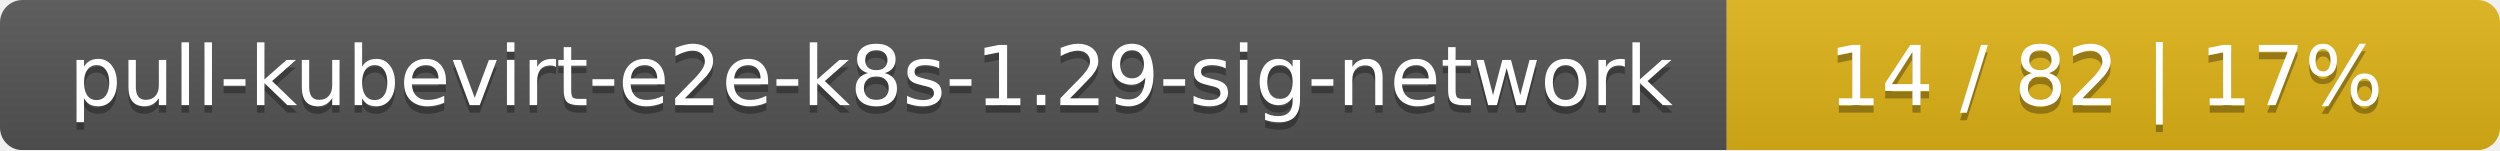
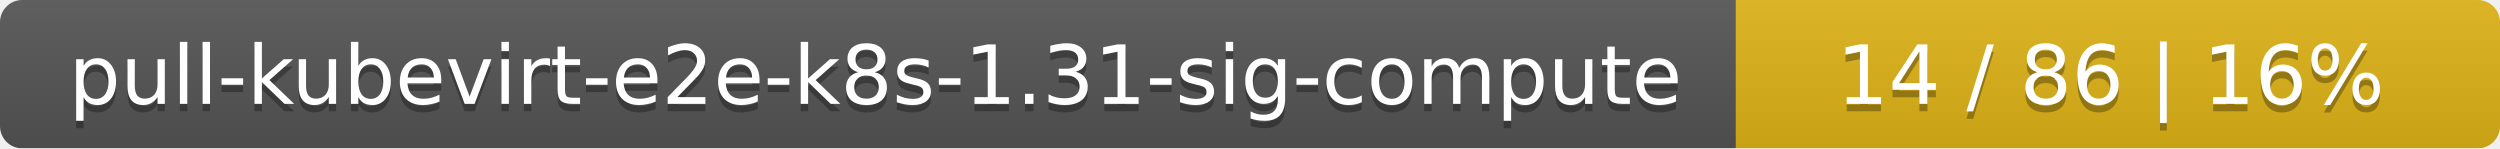
- <svg xmlns="http://www.w3.org/2000/svg" width="333" height="20">
+ <svg xmlns="http://www.w3.org/2000/svg" width="337" height="20">
  <linearGradient id="smooth" x2="0" y2="100%">
    <stop offset="0" stop-color="#bbb" stop-opacity=".1" />
    <stop offset="1" stop-opacity=".1" />
  </linearGradient>
  <mask id="round">
-     <rect width="333" height="20" rx="3" fill="#fff" />
+     <rect width="337" height="20" rx="3" fill="#fff" />
  </mask>
  <g mask="url(#round)">
-     <rect width="230" height="20" fill="#555" />
-     <rect x="230" width="103" height="20" fill="#dfb317" />
-     <rect width="333" height="20" fill="url(#smooth)" />
+     <rect width="234" height="20" fill="#555" />
+     <rect x="234" width="103" height="20" fill="#dfb317" />
+     <rect width="337" height="20" fill="url(#smooth)" />
  </g>
  <g fill="#fff" text-anchor="middle" font-family="DejaVu Sans,Verdana,Geneva,sans-serif" font-size="11">
-     <text x="116" y="15" fill="#010101" fill-opacity=".3">pull-kubevirt-e2e-k8s-1.29-sig-network</text>
-     <text x="116" y="14">pull-kubevirt-e2e-k8s-1.29-sig-network</text>
-     <text x="280.5" y="15" fill="#010101" fill-opacity=".3">14 / 82    |    17%</text>
-     <text x="280.5" y="14">14 / 82    |    17%</text>
+     <text x="118" y="15" fill="#010101" fill-opacity=".3">pull-kubevirt-e2e-k8s-1.31-sig-compute</text>
+     <text x="118" y="14">pull-kubevirt-e2e-k8s-1.31-sig-compute</text>
+     <text x="284.5" y="15" fill="#010101" fill-opacity=".3">14 / 86    |    16%</text>
+     <text x="284.5" y="14">14 / 86    |    16%</text>
  </g>
</svg>
